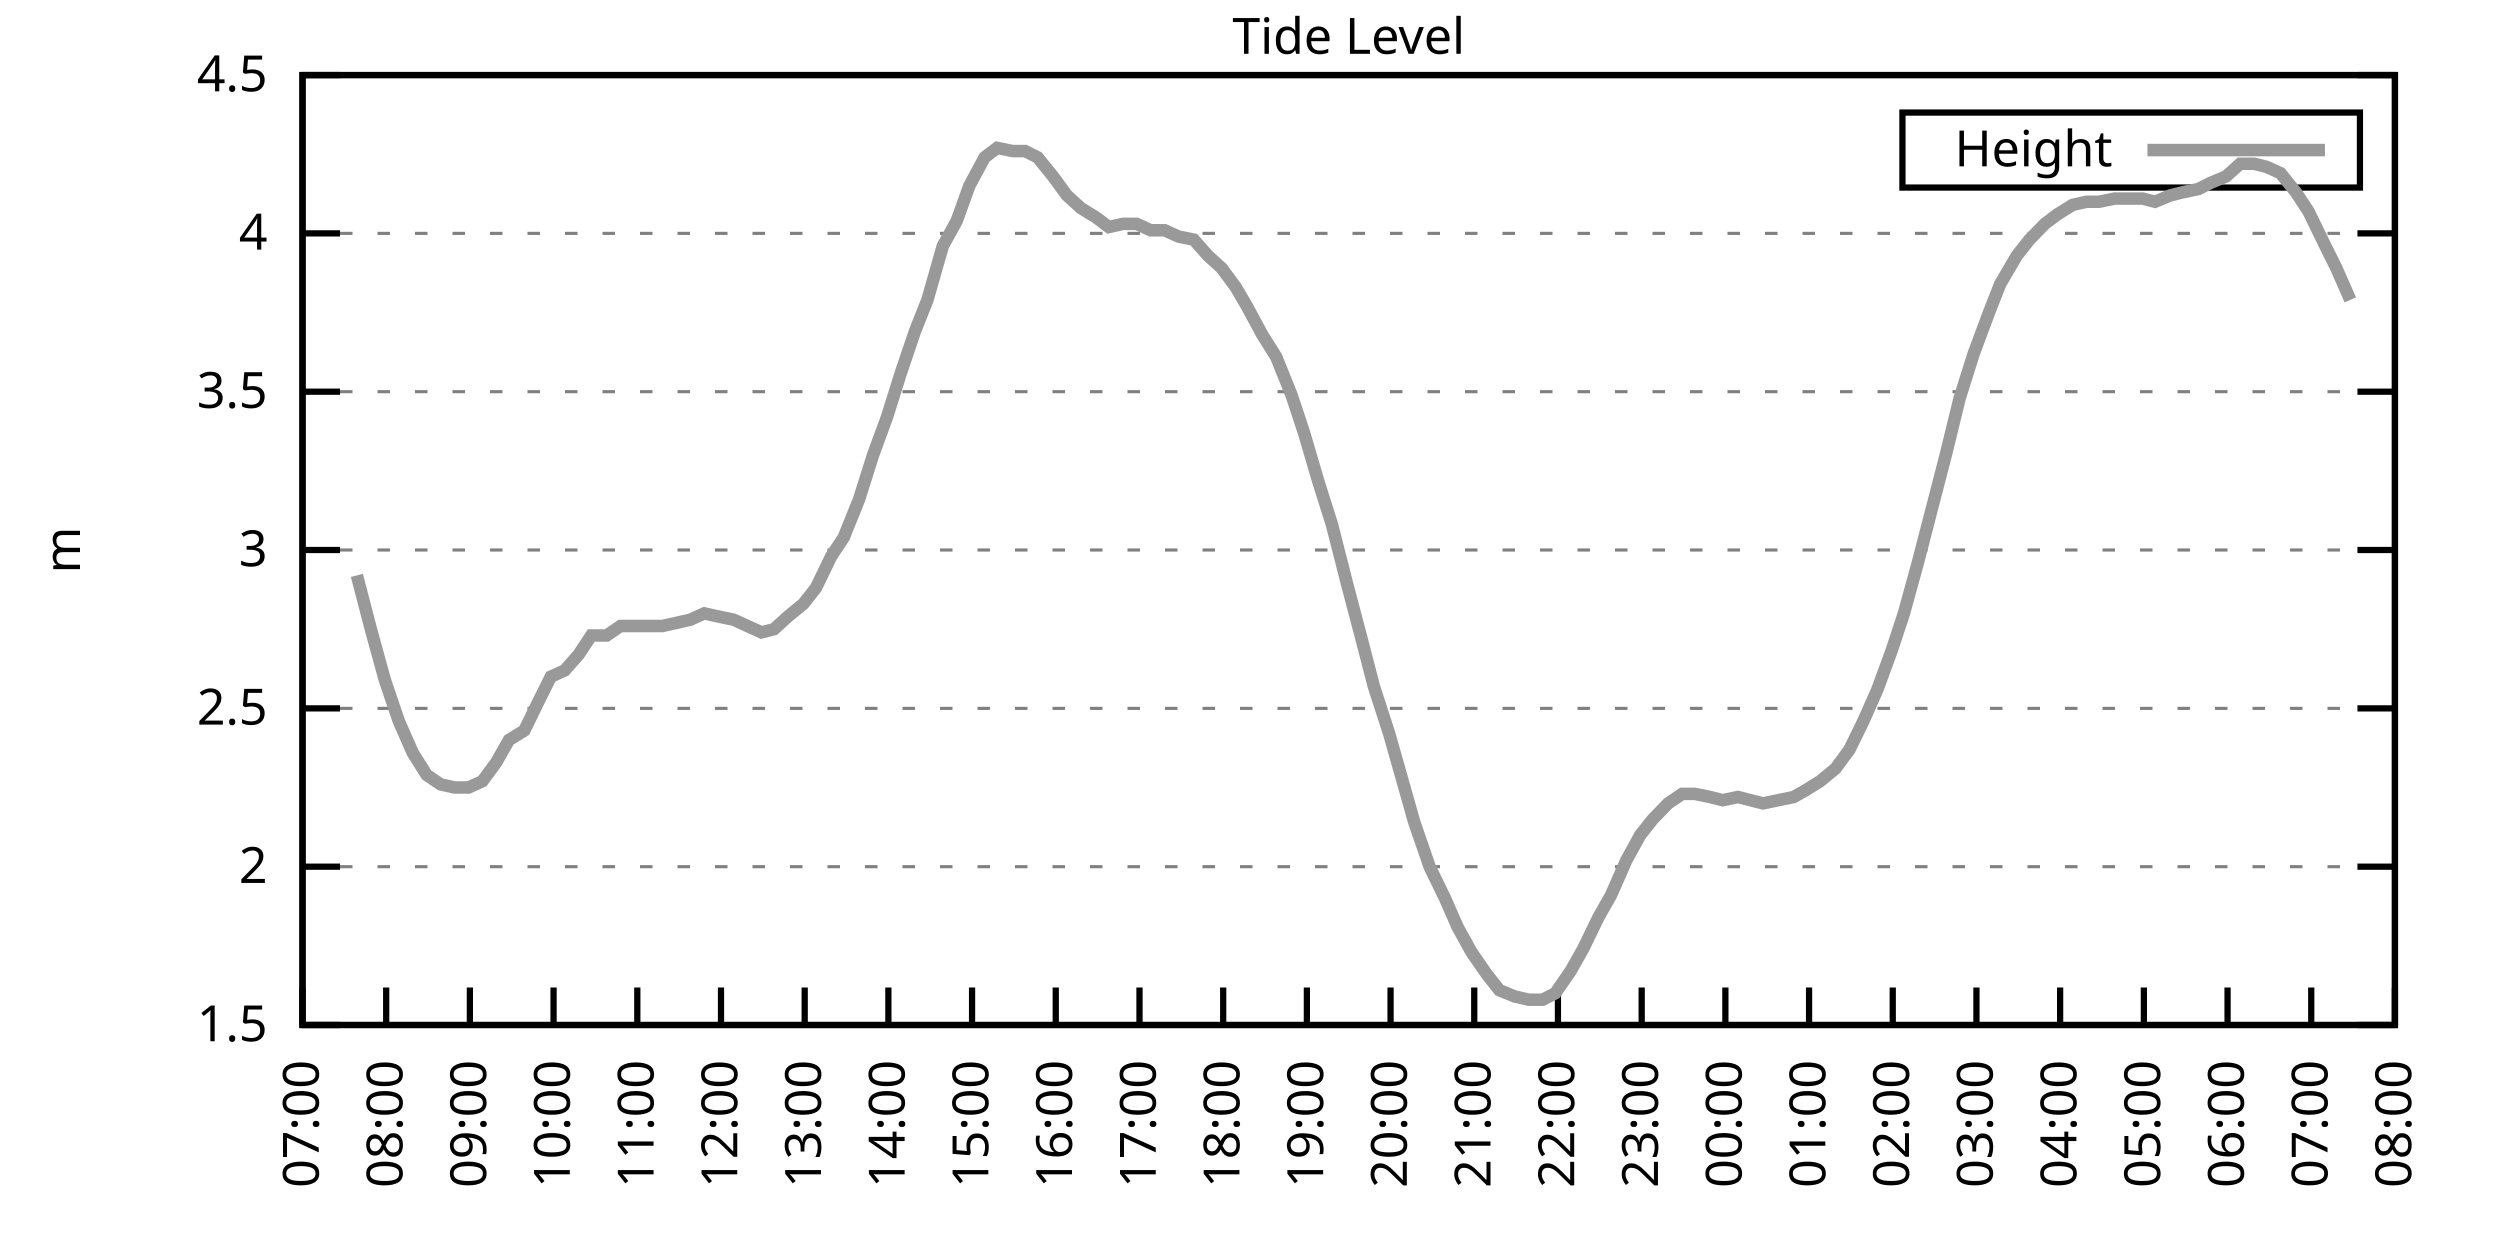
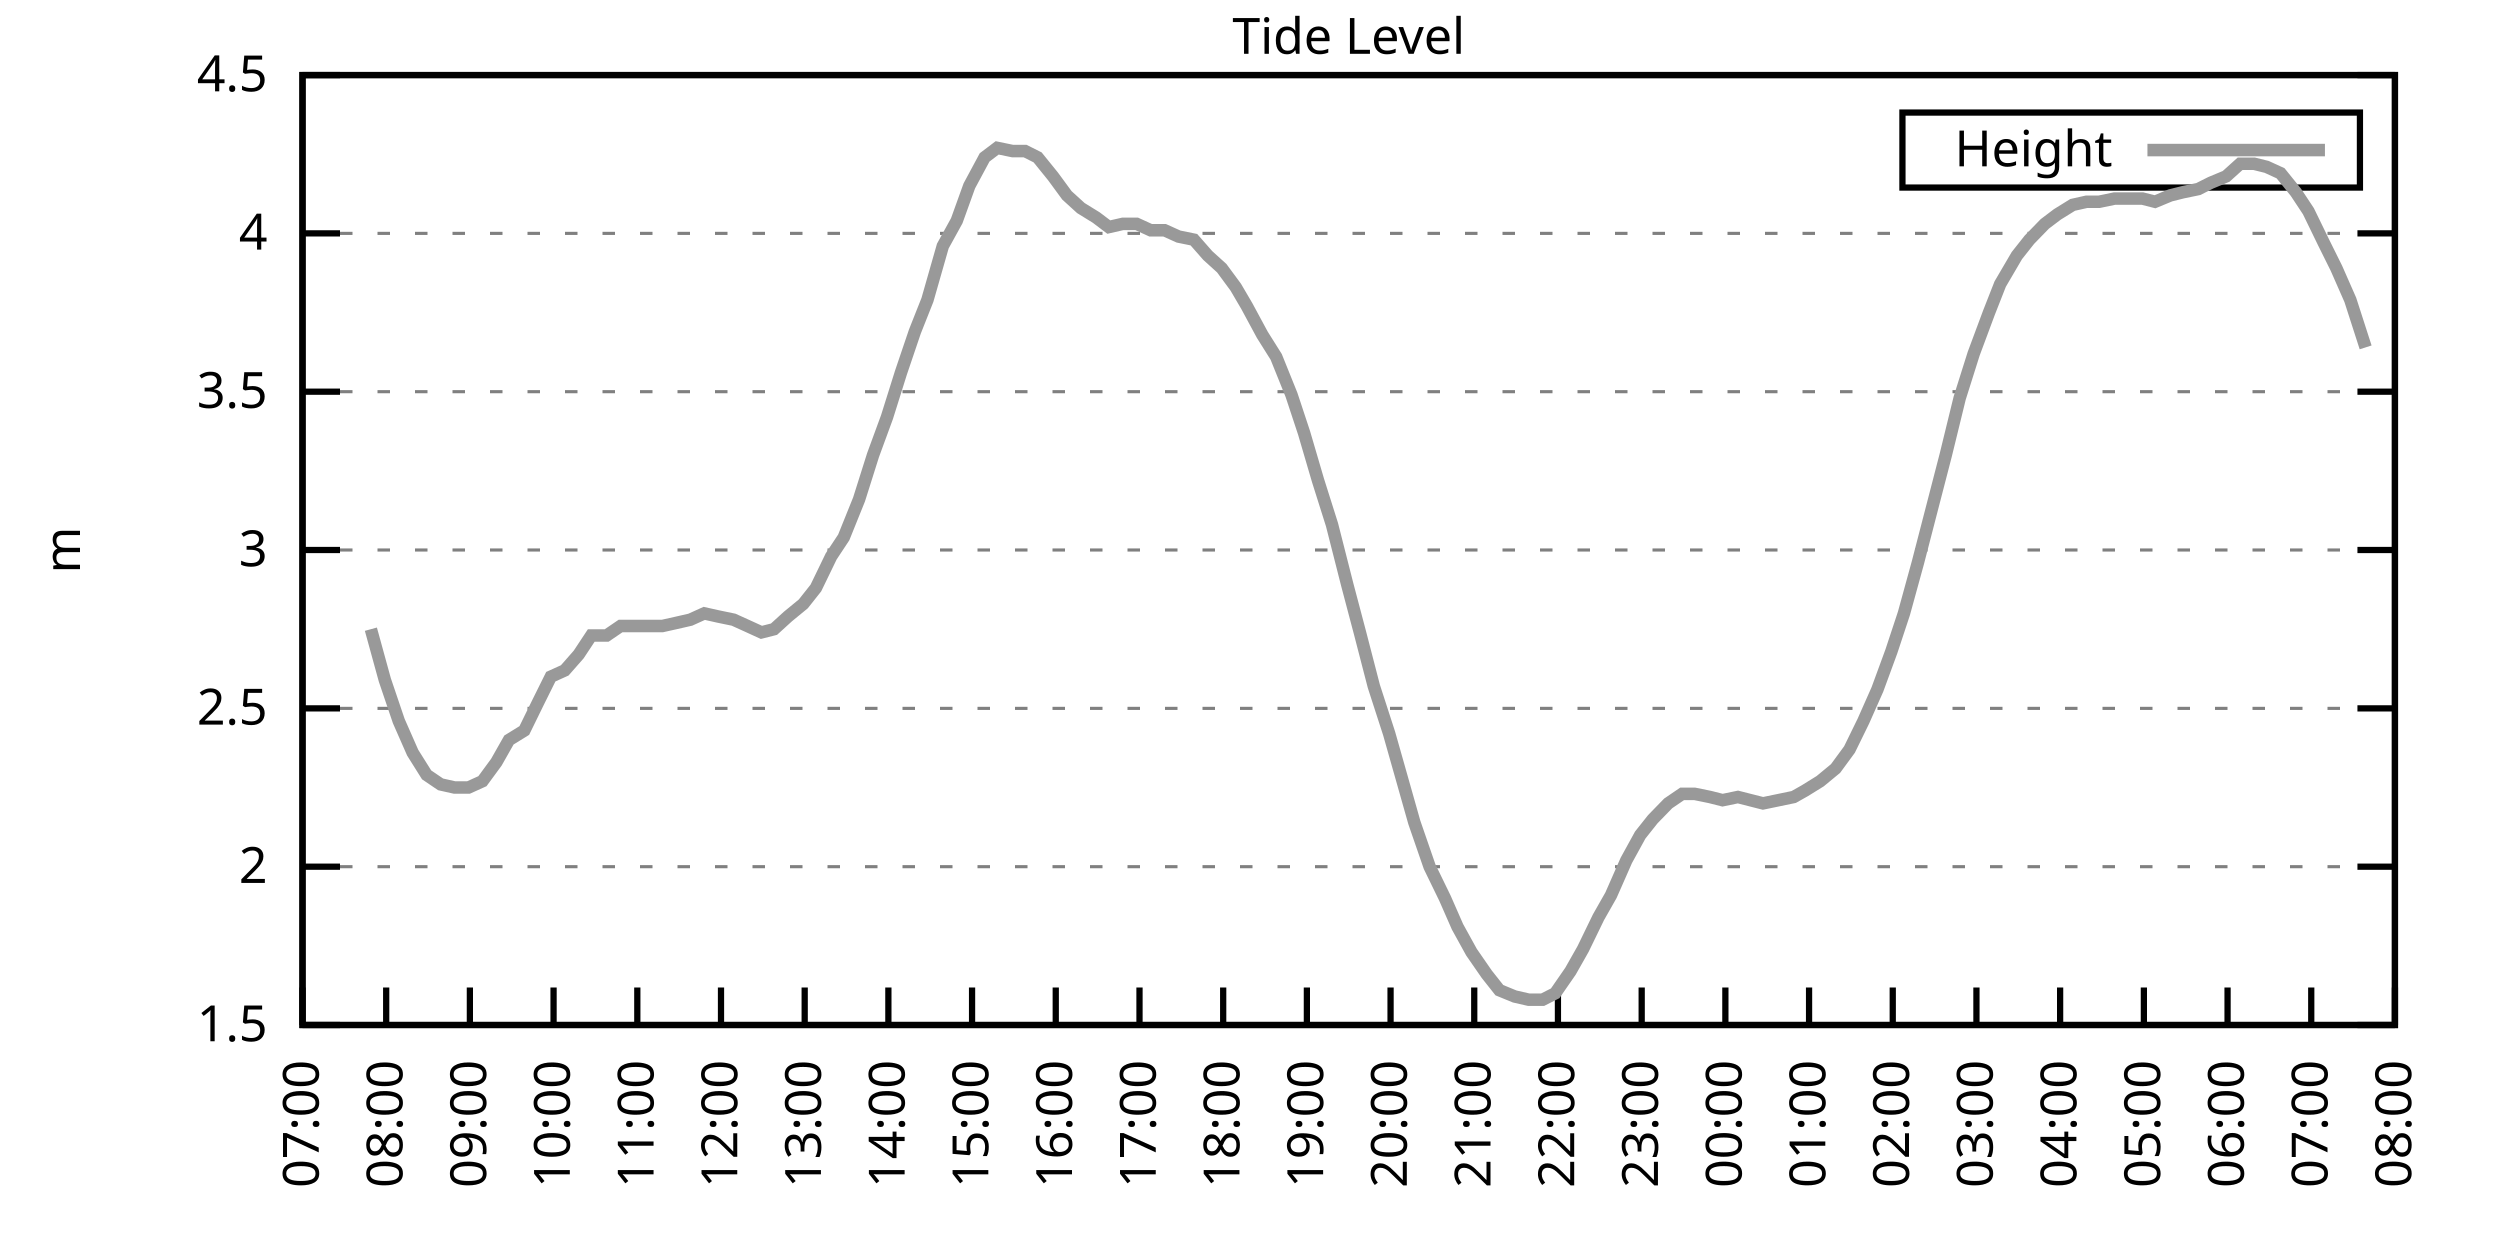
<svg xmlns="http://www.w3.org/2000/svg" xmlns:xlink="http://www.w3.org/1999/xlink" width="400" height="200" viewBox="0 0 400 200">
  <g id="gnuplot_canvas">
    <rect x="0" y="0" width="400" height="200" fill="none" />
    <defs>
      <circle id="gpDot" r="0.5" stroke-width="0.5" stroke="currentColor" />
      <path id="gpPt0" stroke-width="0.333" stroke="currentColor" d="M-1,0 h2 M0,-1 v2" />
      <path id="gpPt1" stroke-width="0.333" stroke="currentColor" d="M-1,-1 L1,1 M1,-1 L-1,1" />
      <path id="gpPt2" stroke-width="0.333" stroke="currentColor" d="M-1,0 L1,0 M0,-1 L0,1 M-1,-1 L1,1 M-1,1 L1,-1" />
      <rect id="gpPt3" stroke-width="0.333" stroke="currentColor" x="-1" y="-1" width="2" height="2" />
      <rect id="gpPt4" stroke-width="0.333" stroke="currentColor" fill="currentColor" x="-1" y="-1" width="2" height="2" />
      <circle id="gpPt5" stroke-width="0.333" stroke="currentColor" cx="0" cy="0" r="1" />
      <use xlink:href="#gpPt5" id="gpPt6" fill="currentColor" stroke="none" />
      <path id="gpPt7" stroke-width="0.333" stroke="currentColor" d="M0,-1.33 L-1.33,0.67 L1.33,0.67 z" />
      <use xlink:href="#gpPt7" id="gpPt8" fill="currentColor" stroke="none" />
      <use xlink:href="#gpPt7" id="gpPt9" stroke="currentColor" transform="rotate(180)" />
      <use xlink:href="#gpPt9" id="gpPt10" fill="currentColor" stroke="none" />
      <use xlink:href="#gpPt3" id="gpPt11" stroke="currentColor" transform="rotate(45)" />
      <use xlink:href="#gpPt11" id="gpPt12" fill="currentColor" stroke="none" />
      <path id="gpPt13" stroke-width="0.333" stroke="currentColor" d="M0,1.330 L1.265,0.411 L0.782,-1.067 L-0.782,-1.076 L-1.265,0.411 z" />
      <use xlink:href="#gpPt13" id="gpPt14" fill="currentColor" stroke="none" />
      <filter id="textbox" filterUnits="objectBoundingBox" x="0" y="0" height="1" width="1">
        <feFlood flood-color="white" flood-opacity="1" result="bgnd" />
        <feComposite in="SourceGraphic" in2="bgnd" operator="atop" />
      </filter>
      <filter id="greybox" filterUnits="objectBoundingBox" x="0" y="0" height="1" width="1">
        <feFlood flood-color="lightgrey" flood-opacity="1" result="grey" />
        <feComposite in="SourceGraphic" in2="grey" operator="atop" />
      </filter>
    </defs>
    <g fill="none" color="white" stroke="currentColor" stroke-width="1.00" stroke-linecap="butt" stroke-linejoin="miter">
</g>
    <g fill="none" color="black" stroke="currentColor" stroke-width="1.00" stroke-linecap="butt" stroke-linejoin="miter">
      <g stroke="none" shape-rendering="crispEdges">
        <polygon fill="rgb(255, 255, 255)" points="48.40,164.00 383.18,164.00 383.18,12.02 48.40,12.02 " />
      </g>
    </g>
    <g fill="none" color="black" stroke="currentColor" stroke-width="1.00" stroke-linecap="butt" stroke-linejoin="miter">
</g>
    <g fill="none" color="black" stroke="black" stroke-width="0.50" stroke-linecap="butt" stroke-linejoin="miter">
</g>
    <g fill="none" color="gray" stroke="currentColor" stroke-width="0.50" stroke-linecap="butt" stroke-linejoin="miter">
      <path stroke="gray" stroke-dasharray="2,4" class="gridline" d="M48.40,164.00 L383.19,164.00  " />
    </g>
    <g fill="none" color="gray" stroke="gray" stroke-width="1.00" stroke-linecap="butt" stroke-linejoin="miter">
</g>
    <g fill="none" color="black" stroke="currentColor" stroke-width="1.00" stroke-linecap="butt" stroke-linejoin="miter">
      <path stroke="black" d="M48.40,164.00 L54.40,164.00 M383.19,164.00 L377.19,164.00  " />
      <g transform="translate(42.80,166.60)" stroke="none" fill="black" font-family="Sans" font-size="8.00" text-anchor="end">
        <text>
          <tspan font-family="Sans"> 1.5</tspan>
        </text>
      </g>
    </g>
    <g fill="none" color="black" stroke="currentColor" stroke-width="1.00" stroke-linecap="butt" stroke-linejoin="miter">
</g>
    <g fill="none" color="black" stroke="black" stroke-width="0.50" stroke-linecap="butt" stroke-linejoin="miter">
</g>
    <g fill="none" color="gray" stroke="currentColor" stroke-width="0.50" stroke-linecap="butt" stroke-linejoin="miter">
      <path stroke="gray" stroke-dasharray="2,4" class="gridline" d="M48.40,138.67 L383.19,138.67  " />
    </g>
    <g fill="none" color="gray" stroke="gray" stroke-width="1.00" stroke-linecap="butt" stroke-linejoin="miter">
</g>
    <g fill="none" color="black" stroke="currentColor" stroke-width="1.00" stroke-linecap="butt" stroke-linejoin="miter">
      <path stroke="black" d="M48.40,138.67 L54.40,138.67 M383.19,138.67 L377.19,138.67  " />
      <g transform="translate(42.80,141.27)" stroke="none" fill="black" font-family="Sans" font-size="8.00" text-anchor="end">
        <text>
          <tspan font-family="Sans"> 2</tspan>
        </text>
      </g>
    </g>
    <g fill="none" color="black" stroke="currentColor" stroke-width="1.00" stroke-linecap="butt" stroke-linejoin="miter">
</g>
    <g fill="none" color="black" stroke="black" stroke-width="0.50" stroke-linecap="butt" stroke-linejoin="miter">
</g>
    <g fill="none" color="gray" stroke="currentColor" stroke-width="0.50" stroke-linecap="butt" stroke-linejoin="miter">
      <path stroke="gray" stroke-dasharray="2,4" class="gridline" d="M48.40,113.34 L383.19,113.34  " />
    </g>
    <g fill="none" color="gray" stroke="gray" stroke-width="1.00" stroke-linecap="butt" stroke-linejoin="miter">
</g>
    <g fill="none" color="black" stroke="currentColor" stroke-width="1.00" stroke-linecap="butt" stroke-linejoin="miter">
      <path stroke="black" d="M48.40,113.34 L54.40,113.34 M383.19,113.34 L377.19,113.34  " />
      <g transform="translate(42.80,115.94)" stroke="none" fill="black" font-family="Sans" font-size="8.00" text-anchor="end">
        <text>
          <tspan font-family="Sans"> 2.5</tspan>
        </text>
      </g>
    </g>
    <g fill="none" color="black" stroke="currentColor" stroke-width="1.00" stroke-linecap="butt" stroke-linejoin="miter">
</g>
    <g fill="none" color="black" stroke="black" stroke-width="0.50" stroke-linecap="butt" stroke-linejoin="miter">
</g>
    <g fill="none" color="gray" stroke="currentColor" stroke-width="0.50" stroke-linecap="butt" stroke-linejoin="miter">
      <path stroke="gray" stroke-dasharray="2,4" class="gridline" d="M48.40,88.00 L383.19,88.00  " />
    </g>
    <g fill="none" color="gray" stroke="gray" stroke-width="1.00" stroke-linecap="butt" stroke-linejoin="miter">
</g>
    <g fill="none" color="black" stroke="currentColor" stroke-width="1.00" stroke-linecap="butt" stroke-linejoin="miter">
      <path stroke="black" d="M48.40,88.00 L54.40,88.00 M383.19,88.00 L377.19,88.00  " />
      <g transform="translate(42.80,90.60)" stroke="none" fill="black" font-family="Sans" font-size="8.00" text-anchor="end">
        <text>
          <tspan font-family="Sans"> 3</tspan>
        </text>
      </g>
    </g>
    <g fill="none" color="black" stroke="currentColor" stroke-width="1.00" stroke-linecap="butt" stroke-linejoin="miter">
</g>
    <g fill="none" color="black" stroke="black" stroke-width="0.50" stroke-linecap="butt" stroke-linejoin="miter">
</g>
    <g fill="none" color="gray" stroke="currentColor" stroke-width="0.50" stroke-linecap="butt" stroke-linejoin="miter">
      <path stroke="gray" stroke-dasharray="2,4" class="gridline" d="M48.40,62.67 L383.19,62.67  " />
    </g>
    <g fill="none" color="gray" stroke="gray" stroke-width="1.00" stroke-linecap="butt" stroke-linejoin="miter">
</g>
    <g fill="none" color="black" stroke="currentColor" stroke-width="1.00" stroke-linecap="butt" stroke-linejoin="miter">
      <path stroke="black" d="M48.40,62.67 L54.40,62.67 M383.19,62.67 L377.19,62.67  " />
      <g transform="translate(42.80,65.27)" stroke="none" fill="black" font-family="Sans" font-size="8.00" text-anchor="end">
        <text>
          <tspan font-family="Sans"> 3.5</tspan>
        </text>
      </g>
    </g>
    <g fill="none" color="black" stroke="currentColor" stroke-width="1.00" stroke-linecap="butt" stroke-linejoin="miter">
</g>
    <g fill="none" color="black" stroke="black" stroke-width="0.50" stroke-linecap="butt" stroke-linejoin="miter">
</g>
    <g fill="none" color="gray" stroke="currentColor" stroke-width="0.50" stroke-linecap="butt" stroke-linejoin="miter">
      <path stroke="gray" stroke-dasharray="2,4" class="gridline" d="M48.40,37.34 L383.19,37.34  " />
    </g>
    <g fill="none" color="gray" stroke="gray" stroke-width="1.00" stroke-linecap="butt" stroke-linejoin="miter">
</g>
    <g fill="none" color="black" stroke="currentColor" stroke-width="1.00" stroke-linecap="butt" stroke-linejoin="miter">
      <path stroke="black" d="M48.40,37.34 L54.40,37.34 M383.19,37.34 L377.19,37.34  " />
      <g transform="translate(42.80,39.94)" stroke="none" fill="black" font-family="Sans" font-size="8.00" text-anchor="end">
        <text>
          <tspan font-family="Sans"> 4</tspan>
        </text>
      </g>
    </g>
    <g fill="none" color="black" stroke="currentColor" stroke-width="1.00" stroke-linecap="butt" stroke-linejoin="miter">
</g>
    <g fill="none" color="black" stroke="black" stroke-width="0.50" stroke-linecap="butt" stroke-linejoin="miter">
</g>
    <g fill="none" color="gray" stroke="currentColor" stroke-width="0.50" stroke-linecap="butt" stroke-linejoin="miter">
      <path stroke="gray" stroke-dasharray="2,4" class="gridline" d="M48.40,12.01 L383.19,12.01  " />
    </g>
    <g fill="none" color="gray" stroke="gray" stroke-width="1.00" stroke-linecap="butt" stroke-linejoin="miter">
</g>
    <g fill="none" color="black" stroke="currentColor" stroke-width="1.00" stroke-linecap="butt" stroke-linejoin="miter">
      <path stroke="black" d="M48.40,12.01 L54.40,12.01 M383.19,12.01 L377.19,12.01  " />
      <g transform="translate(42.80,14.61)" stroke="none" fill="black" font-family="Sans" font-size="8.00" text-anchor="end">
        <text>
          <tspan font-family="Sans"> 4.5</tspan>
        </text>
      </g>
    </g>
    <g fill="none" color="black" stroke="currentColor" stroke-width="1.00" stroke-linecap="butt" stroke-linejoin="miter">
      <path stroke="black" d="M48.40,164.00 L48.40,158.00  " />
      <g transform="translate(51.00,169.60) rotate(270.00)" stroke="none" fill="black" font-family="Sans" font-size="8.00" text-anchor="end">
        <text>
          <tspan font-family="Sans">07:00</tspan>
        </text>
      </g>
    </g>
    <g fill="none" color="black" stroke="currentColor" stroke-width="1.00" stroke-linecap="butt" stroke-linejoin="miter">
      <path stroke="black" d="M61.79,164.00 L61.79,158.00  " />
      <g transform="translate(64.39,169.60) rotate(270.00)" stroke="none" fill="black" font-family="Sans" font-size="8.00" text-anchor="end">
        <text>
          <tspan font-family="Sans">08:00</tspan>
        </text>
      </g>
    </g>
    <g fill="none" color="black" stroke="currentColor" stroke-width="1.00" stroke-linecap="butt" stroke-linejoin="miter">
      <path stroke="black" d="M75.18,164.00 L75.18,158.00  " />
      <g transform="translate(77.78,169.60) rotate(270.00)" stroke="none" fill="black" font-family="Sans" font-size="8.00" text-anchor="end">
        <text>
          <tspan font-family="Sans">09:00</tspan>
        </text>
      </g>
    </g>
    <g fill="none" color="black" stroke="currentColor" stroke-width="1.00" stroke-linecap="butt" stroke-linejoin="miter">
      <path stroke="black" d="M88.57,164.00 L88.57,158.00  " />
      <g transform="translate(91.17,169.60) rotate(270.00)" stroke="none" fill="black" font-family="Sans" font-size="8.00" text-anchor="end">
        <text>
          <tspan font-family="Sans">10:00</tspan>
        </text>
      </g>
    </g>
    <g fill="none" color="black" stroke="currentColor" stroke-width="1.00" stroke-linecap="butt" stroke-linejoin="miter">
      <path stroke="black" d="M101.97,164.00 L101.97,158.00  " />
      <g transform="translate(104.57,169.60) rotate(270.00)" stroke="none" fill="black" font-family="Sans" font-size="8.00" text-anchor="end">
        <text>
          <tspan font-family="Sans">11:00</tspan>
        </text>
      </g>
    </g>
    <g fill="none" color="black" stroke="currentColor" stroke-width="1.00" stroke-linecap="butt" stroke-linejoin="miter">
      <path stroke="black" d="M115.36,164.00 L115.36,158.00  " />
      <g transform="translate(117.96,169.60) rotate(270.00)" stroke="none" fill="black" font-family="Sans" font-size="8.00" text-anchor="end">
        <text>
          <tspan font-family="Sans">12:00</tspan>
        </text>
      </g>
    </g>
    <g fill="none" color="black" stroke="currentColor" stroke-width="1.00" stroke-linecap="butt" stroke-linejoin="miter">
      <path stroke="black" d="M128.75,164.00 L128.75,158.00  " />
      <g transform="translate(131.35,169.60) rotate(270.00)" stroke="none" fill="black" font-family="Sans" font-size="8.00" text-anchor="end">
        <text>
          <tspan font-family="Sans">13:00</tspan>
        </text>
      </g>
    </g>
    <g fill="none" color="black" stroke="currentColor" stroke-width="1.00" stroke-linecap="butt" stroke-linejoin="miter">
      <path stroke="black" d="M142.14,164.00 L142.14,158.00  " />
      <g transform="translate(144.74,169.60) rotate(270.00)" stroke="none" fill="black" font-family="Sans" font-size="8.00" text-anchor="end">
        <text>
          <tspan font-family="Sans">14:00</tspan>
        </text>
      </g>
    </g>
    <g fill="none" color="black" stroke="currentColor" stroke-width="1.00" stroke-linecap="butt" stroke-linejoin="miter">
      <path stroke="black" d="M155.53,164.00 L155.53,158.00  " />
      <g transform="translate(158.13,169.60) rotate(270.00)" stroke="none" fill="black" font-family="Sans" font-size="8.00" text-anchor="end">
        <text>
          <tspan font-family="Sans">15:00</tspan>
        </text>
      </g>
    </g>
    <g fill="none" color="black" stroke="currentColor" stroke-width="1.00" stroke-linecap="butt" stroke-linejoin="miter">
      <path stroke="black" d="M168.92,164.00 L168.92,158.00  " />
      <g transform="translate(171.52,169.60) rotate(270.00)" stroke="none" fill="black" font-family="Sans" font-size="8.00" text-anchor="end">
        <text>
          <tspan font-family="Sans">16:00</tspan>
        </text>
      </g>
    </g>
    <g fill="none" color="black" stroke="currentColor" stroke-width="1.00" stroke-linecap="butt" stroke-linejoin="miter">
      <path stroke="black" d="M182.32,164.00 L182.32,158.00  " />
      <g transform="translate(184.92,169.60) rotate(270.00)" stroke="none" fill="black" font-family="Sans" font-size="8.00" text-anchor="end">
        <text>
          <tspan font-family="Sans">17:00</tspan>
        </text>
      </g>
    </g>
    <g fill="none" color="black" stroke="currentColor" stroke-width="1.00" stroke-linecap="butt" stroke-linejoin="miter">
      <path stroke="black" d="M195.71,164.00 L195.71,158.00  " />
      <g transform="translate(198.31,169.60) rotate(270.00)" stroke="none" fill="black" font-family="Sans" font-size="8.00" text-anchor="end">
        <text>
          <tspan font-family="Sans">18:00</tspan>
        </text>
      </g>
    </g>
    <g fill="none" color="black" stroke="currentColor" stroke-width="1.00" stroke-linecap="butt" stroke-linejoin="miter">
      <path stroke="black" d="M209.10,164.00 L209.10,158.00  " />
      <g transform="translate(211.70,169.60) rotate(270.00)" stroke="none" fill="black" font-family="Sans" font-size="8.00" text-anchor="end">
        <text>
          <tspan font-family="Sans">19:00</tspan>
        </text>
      </g>
    </g>
    <g fill="none" color="black" stroke="currentColor" stroke-width="1.00" stroke-linecap="butt" stroke-linejoin="miter">
      <path stroke="black" d="M222.49,164.00 L222.49,158.00  " />
      <g transform="translate(225.09,169.60) rotate(270.00)" stroke="none" fill="black" font-family="Sans" font-size="8.00" text-anchor="end">
        <text>
          <tspan font-family="Sans">20:00</tspan>
        </text>
      </g>
    </g>
    <g fill="none" color="black" stroke="currentColor" stroke-width="1.00" stroke-linecap="butt" stroke-linejoin="miter">
      <path stroke="black" d="M235.88,164.00 L235.88,158.00  " />
      <g transform="translate(238.48,169.60) rotate(270.00)" stroke="none" fill="black" font-family="Sans" font-size="8.00" text-anchor="end">
        <text>
          <tspan font-family="Sans">21:00</tspan>
        </text>
      </g>
    </g>
    <g fill="none" color="black" stroke="currentColor" stroke-width="1.00" stroke-linecap="butt" stroke-linejoin="miter">
      <path stroke="black" d="M249.27,164.00 L249.27,158.00  " />
      <g transform="translate(251.87,169.60) rotate(270.00)" stroke="none" fill="black" font-family="Sans" font-size="8.00" text-anchor="end">
        <text>
          <tspan font-family="Sans">22:00</tspan>
        </text>
      </g>
    </g>
    <g fill="none" color="black" stroke="currentColor" stroke-width="1.00" stroke-linecap="butt" stroke-linejoin="miter">
      <path stroke="black" d="M262.67,164.00 L262.67,158.00  " />
      <g transform="translate(265.27,169.60) rotate(270.00)" stroke="none" fill="black" font-family="Sans" font-size="8.00" text-anchor="end">
        <text>
          <tspan font-family="Sans">23:00</tspan>
        </text>
      </g>
    </g>
    <g fill="none" color="black" stroke="currentColor" stroke-width="1.00" stroke-linecap="butt" stroke-linejoin="miter">
      <path stroke="black" d="M276.06,164.00 L276.06,158.00  " />
      <g transform="translate(278.66,169.60) rotate(270.00)" stroke="none" fill="black" font-family="Sans" font-size="8.00" text-anchor="end">
        <text>
          <tspan font-family="Sans">00:00</tspan>
        </text>
      </g>
    </g>
    <g fill="none" color="black" stroke="currentColor" stroke-width="1.00" stroke-linecap="butt" stroke-linejoin="miter">
      <path stroke="black" d="M289.45,164.00 L289.45,158.00  " />
      <g transform="translate(292.05,169.60) rotate(270.00)" stroke="none" fill="black" font-family="Sans" font-size="8.00" text-anchor="end">
        <text>
          <tspan font-family="Sans">01:00</tspan>
        </text>
      </g>
    </g>
    <g fill="none" color="black" stroke="currentColor" stroke-width="1.00" stroke-linecap="butt" stroke-linejoin="miter">
      <path stroke="black" d="M302.84,164.00 L302.84,158.00  " />
      <g transform="translate(305.44,169.60) rotate(270.00)" stroke="none" fill="black" font-family="Sans" font-size="8.00" text-anchor="end">
        <text>
          <tspan font-family="Sans">02:00</tspan>
        </text>
      </g>
    </g>
    <g fill="none" color="black" stroke="currentColor" stroke-width="1.00" stroke-linecap="butt" stroke-linejoin="miter">
      <path stroke="black" d="M316.23,164.00 L316.23,158.00  " />
      <g transform="translate(318.83,169.60) rotate(270.00)" stroke="none" fill="black" font-family="Sans" font-size="8.00" text-anchor="end">
        <text>
          <tspan font-family="Sans">03:00</tspan>
        </text>
      </g>
    </g>
    <g fill="none" color="black" stroke="currentColor" stroke-width="1.00" stroke-linecap="butt" stroke-linejoin="miter">
      <path stroke="black" d="M329.62,164.00 L329.62,158.00  " />
      <g transform="translate(332.22,169.60) rotate(270.00)" stroke="none" fill="black" font-family="Sans" font-size="8.00" text-anchor="end">
        <text>
          <tspan font-family="Sans">04:00</tspan>
        </text>
      </g>
    </g>
    <g fill="none" color="black" stroke="currentColor" stroke-width="1.00" stroke-linecap="butt" stroke-linejoin="miter">
      <path stroke="black" d="M343.02,164.00 L343.02,158.00  " />
      <g transform="translate(345.62,169.60) rotate(270.00)" stroke="none" fill="black" font-family="Sans" font-size="8.00" text-anchor="end">
        <text>
          <tspan font-family="Sans">05:00</tspan>
        </text>
      </g>
    </g>
    <g fill="none" color="black" stroke="currentColor" stroke-width="1.00" stroke-linecap="butt" stroke-linejoin="miter">
      <path stroke="black" d="M356.41,164.00 L356.41,158.00  " />
      <g transform="translate(359.01,169.60) rotate(270.00)" stroke="none" fill="black" font-family="Sans" font-size="8.00" text-anchor="end">
        <text>
          <tspan font-family="Sans">06:00</tspan>
        </text>
      </g>
    </g>
    <g fill="none" color="black" stroke="currentColor" stroke-width="1.00" stroke-linecap="butt" stroke-linejoin="miter">
      <path stroke="black" d="M369.80,164.00 L369.80,158.00  " />
      <g transform="translate(372.40,169.60) rotate(270.00)" stroke="none" fill="black" font-family="Sans" font-size="8.00" text-anchor="end">
        <text>
          <tspan font-family="Sans">07:00</tspan>
        </text>
      </g>
    </g>
    <g fill="none" color="black" stroke="currentColor" stroke-width="1.00" stroke-linecap="butt" stroke-linejoin="miter">
      <path stroke="black" d="M383.19,164.00 L383.19,158.00  " />
      <g transform="translate(385.79,169.60) rotate(270.00)" stroke="none" fill="black" font-family="Sans" font-size="8.00" text-anchor="end">
        <text>
          <tspan font-family="Sans">08:00</tspan>
        </text>
      </g>
    </g>
    <g fill="none" color="black" stroke="currentColor" stroke-width="1.00" stroke-linecap="butt" stroke-linejoin="miter">
</g>
    <g fill="none" color="black" stroke="currentColor" stroke-width="1.00" stroke-linecap="butt" stroke-linejoin="miter">
      <path stroke="black" d="M48.40,12.01 L48.40,164.00 L383.19,164.00 L383.19,12.01 L48.40,12.01 Z  " />
    </g>
    <g fill="none" color="black" stroke="currentColor" stroke-width="1.00" stroke-linecap="butt" stroke-linejoin="miter">
</g>
    <g fill="none" color="black" stroke="currentColor" stroke-width="1.00" stroke-linecap="butt" stroke-linejoin="miter">
      <path stroke="black" d="M304.39,30.01 L304.39,18.01 L377.59,18.01 L377.59,30.01 L304.39,30.01 Z  " />
    </g>
    <g id="Tide_level_plot_1">
      <g fill="none" color="white" stroke="black" stroke-width="2.00" stroke-linecap="butt" stroke-linejoin="miter">
</g>
      <g fill="none" color="black" stroke="currentColor" stroke-width="2.00" stroke-linecap="butt" stroke-linejoin="miter">
        <g transform="translate(337.99,26.61)" stroke="none" fill="black" font-family="Sans" font-size="8.00" text-anchor="end">
          <text>
            <tspan font-family="Sans">Height</tspan>
          </text>
        </g>
      </g>
      <g fill="none" color="black" stroke="currentColor" stroke-width="2.00" stroke-linecap="butt" stroke-linejoin="miter">
-         <path stroke="rgb(153, 153, 153)" d="M343.59,24.01 L371.99,24.01 M57.10,92.06 L59.34,100.67 L61.57,108.78 L63.80,115.36 L66.03,120.43 L68.26,123.98   L70.50,125.50 L72.73,126.00 L74.96,126.00 L77.19,124.99 L79.42,121.95 L81.43,118.40 L83.89,116.88 L86.12,112.32   L88.13,108.27 L90.36,107.26 L92.59,104.72 L94.60,101.68 L97.06,101.68 L99.29,100.16 L101.52,100.16 L103.75,100.16   L105.98,100.16 L108.22,99.66 L110.45,99.15 L112.68,98.14 L114.91,98.64 L117.37,99.15 L119.60,100.16 L121.83,101.18   L123.84,100.67 L126.07,98.64 L128.53,96.62 L130.54,94.08 L132.99,89.02 L135.00,85.98 L137.45,79.90 L139.69,72.81   L141.92,66.73 L144.15,59.63 L146.38,53.05 L148.39,47.98 L150.85,39.37 L153.08,35.32 L155.09,29.74 L157.54,25.18   L159.55,23.66 L162.01,24.17 L164.01,24.17 L166.02,25.18 L168.48,28.22 L170.71,31.26 L172.94,33.29 L175.40,34.81   L177.41,36.33 L179.64,35.82 L181.87,35.82 L184.10,36.84 L186.33,36.84 L188.57,37.85 L191.02,38.35 L193.25,40.89   L195.48,42.91 L197.72,45.95 L199.50,48.99 L201.96,53.55 L204.19,57.10 L206.64,63.18 L208.65,69.26 L210.88,76.86   L213.12,83.95 L215.57,93.58 L217.58,101.18 L219.81,109.79 L222.27,117.39 L224.28,124.48 L226.29,131.58 L228.74,138.67   L231.20,143.73 L233.20,148.29 L235.44,152.35 L237.89,155.89 L239.90,158.43 L242.36,159.44 L244.59,159.95 L246.82,159.95   L248.83,158.93 L251.28,155.39 L253.29,151.84 L255.75,146.77 L257.76,143.23 L260.21,137.66 L262.44,133.60 L264.45,131.07   L266.91,128.54 L269.14,127.02 L271.15,127.02 L273.60,127.52 L275.61,128.03 L278.07,127.52 L280.07,128.03 L282.08,128.54   L284.54,128.03 L286.99,127.52 L288.78,126.51 L291.23,124.99 L293.69,122.96 L295.92,119.92 L298.15,115.36 L300.39,110.30   L302.62,104.22 L304.63,98.14 L306.86,90.03 L309.09,81.42 L311.32,72.81 L313.55,63.69 L315.79,56.59 L318.24,50.01   L320.03,45.45 L322.70,40.89 L324.71,38.35 L327.17,35.82 L329.18,34.30 L331.63,32.78 L333.86,32.28 L335.87,32.28   L338.33,31.77 L340.56,31.77 L342.79,31.77 L344.80,32.28 L347.26,31.26 L349.26,30.76 L351.72,30.25 L353.73,29.24   L356.18,28.22 L358.42,26.20 L360.65,26.20 L362.66,26.70 L364.89,27.72 L367.34,30.76 L369.35,33.80 L371.81,38.86   L373.82,42.91 L376.05,47.98  " />
+         <path stroke="rgb(153, 153, 153)" d="M343.59,24.01 L371.99,24.01 M59.34,100.67 L61.57,108.78 L63.80,115.36 L66.03,120.43 L68.26,123.98 L70.50,125.50   L72.73,126.00 L74.96,126.00 L77.19,124.99 L79.42,121.95 L81.43,118.40 L83.89,116.88 L86.12,112.32 L88.13,108.27   L90.36,107.26 L92.59,104.72 L94.60,101.68 L97.06,101.68 L99.29,100.16 L101.52,100.16 L103.75,100.16 L105.98,100.16   L108.22,99.66 L110.45,99.15 L112.68,98.14 L114.91,98.64 L117.37,99.15 L119.60,100.16 L121.83,101.18 L123.84,100.67   L126.07,98.64 L128.53,96.62 L130.54,94.08 L132.99,89.02 L135.00,85.98 L137.45,79.90 L139.69,72.81 L141.92,66.73   L144.15,59.63 L146.38,53.05 L148.39,47.98 L150.85,39.37 L153.08,35.32 L155.09,29.74 L157.54,25.18 L159.55,23.66   L162.01,24.17 L164.01,24.17 L166.02,25.18 L168.48,28.22 L170.71,31.26 L172.94,33.29 L175.40,34.81 L177.41,36.33   L179.64,35.82 L181.87,35.82 L184.10,36.84 L186.33,36.84 L188.57,37.85 L191.02,38.35 L193.25,40.89 L195.48,42.91   L197.72,45.95 L199.50,48.99 L201.96,53.55 L204.19,57.10 L206.64,63.18 L208.65,69.26 L210.88,76.86 L213.12,83.95   L215.57,93.58 L217.58,101.18 L219.81,109.79 L222.27,117.39 L224.28,124.48 L226.29,131.58 L228.74,138.67 L231.20,143.73   L233.20,148.29 L235.44,152.35 L237.89,155.89 L239.90,158.43 L242.36,159.44 L244.59,159.95 L246.82,159.95 L248.83,158.93   L251.28,155.39 L253.29,151.84 L255.75,146.77 L257.76,143.23 L260.21,137.66 L262.44,133.60 L264.45,131.07 L266.91,128.54   L269.14,127.02 L271.15,127.02 L273.60,127.52 L275.61,128.03 L278.07,127.52 L280.07,128.03 L282.08,128.54 L284.54,128.03   L286.99,127.52 L288.78,126.51 L291.23,124.99 L293.69,122.96 L295.92,119.92 L298.15,115.36 L300.39,110.30 L302.62,104.22   L304.63,98.14 L306.86,90.03 L309.09,81.42 L311.32,72.81 L313.55,63.69 L315.79,56.59 L318.24,50.01 L320.03,45.45   L322.70,40.89 L324.71,38.35 L327.17,35.82 L329.18,34.30 L331.63,32.78 L333.86,32.28 L335.87,32.28 L338.33,31.77   L340.56,31.77 L342.79,31.77 L344.80,32.28 L347.26,31.26 L349.26,30.76 L351.72,30.25 L353.73,29.24 L356.18,28.22   L358.42,26.20 L360.65,26.20 L362.66,26.70 L364.89,27.72 L367.34,30.76 L369.35,33.80 L371.81,38.86 L373.82,42.91   L376.05,47.98 L378.50,55.58  " />
      </g>
    </g>
    <g fill="none" color="black" stroke="currentColor" stroke-width="2.00" stroke-linecap="butt" stroke-linejoin="miter">
</g>
    <g fill="none" color="black" stroke="black" stroke-width="1.00" stroke-linecap="butt" stroke-linejoin="miter">
</g>
    <g fill="none" color="black" stroke="currentColor" stroke-width="1.00" stroke-linecap="butt" stroke-linejoin="miter">
      <path stroke="black" d="M48.40,12.01 L48.40,164.00 L383.19,164.00 L383.19,12.01 L48.40,12.01 Z  " />
      <g transform="translate(12.80,88.01) rotate(270.00)" stroke="none" fill="black" font-family="Sans" font-size="8.00" text-anchor="middle">
        <text>
          <tspan font-family="Sans">m</tspan>
        </text>
      </g>
    </g>
    <g fill="none" color="black" stroke="currentColor" stroke-width="1.00" stroke-linecap="butt" stroke-linejoin="miter">
</g>
    <g fill="none" color="black" stroke="currentColor" stroke-width="1.00" stroke-linecap="butt" stroke-linejoin="miter">
      <g transform="translate(215.79,8.61)" stroke="none" fill="black" font-family="Sans" font-size="8.00" text-anchor="middle">
        <text>
          <tspan font-family="Sans">Tide Level</tspan>
        </text>
      </g>
    </g>
    <g fill="none" color="black" stroke="currentColor" stroke-width="1.00" stroke-linecap="butt" stroke-linejoin="miter">
</g>
  </g>
</svg>
